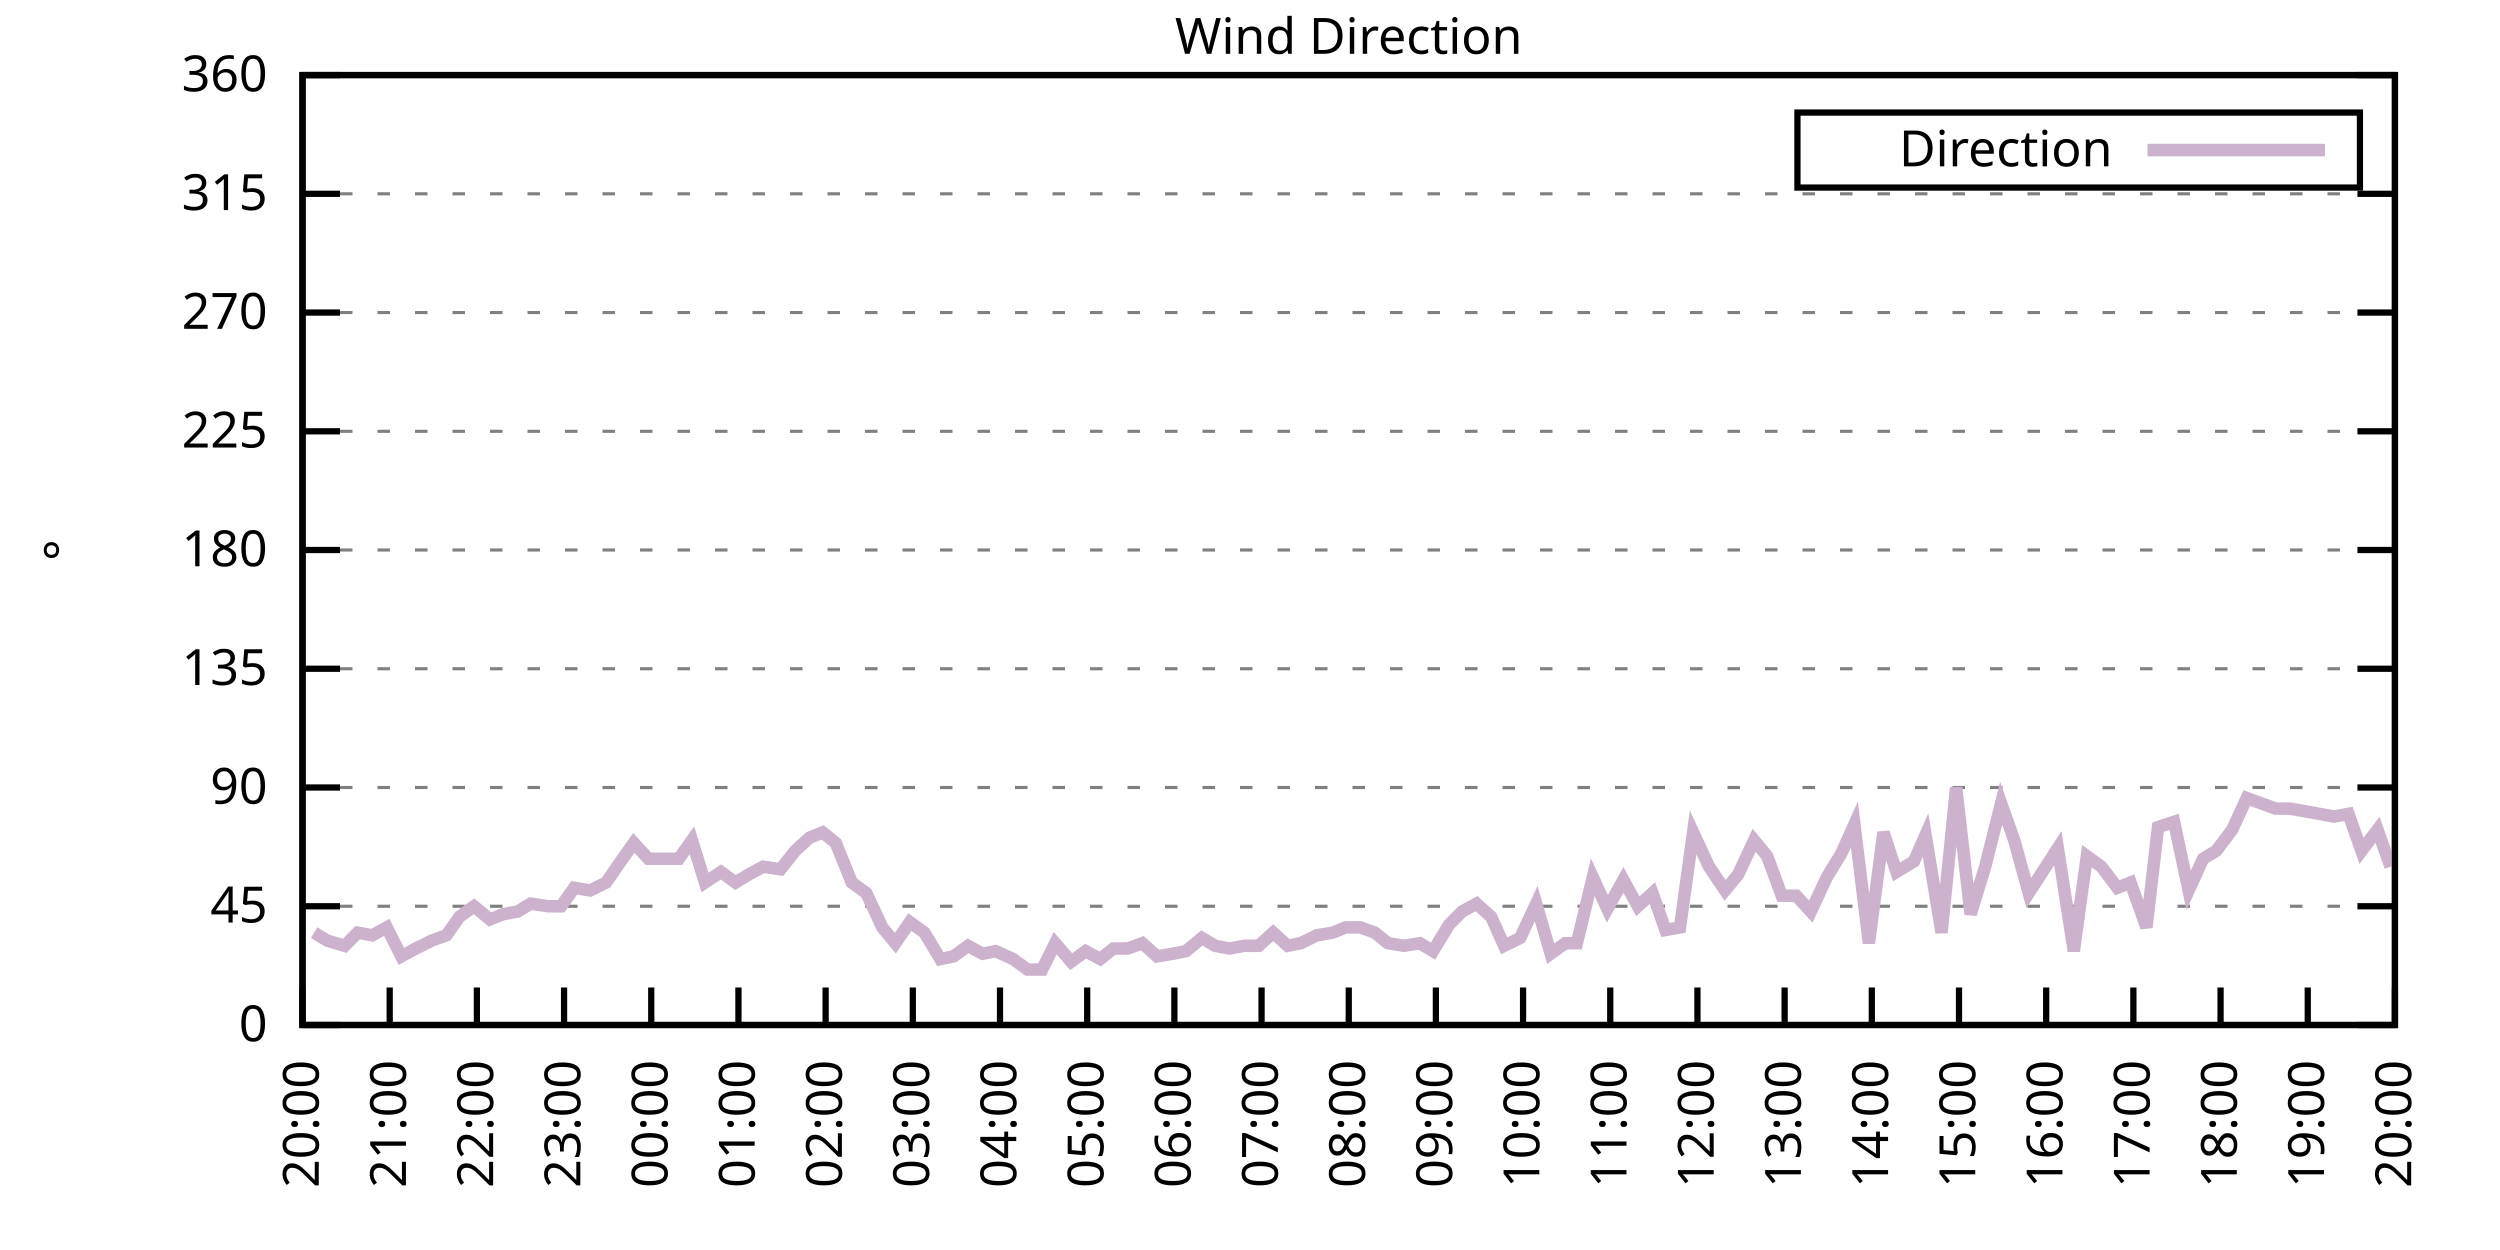
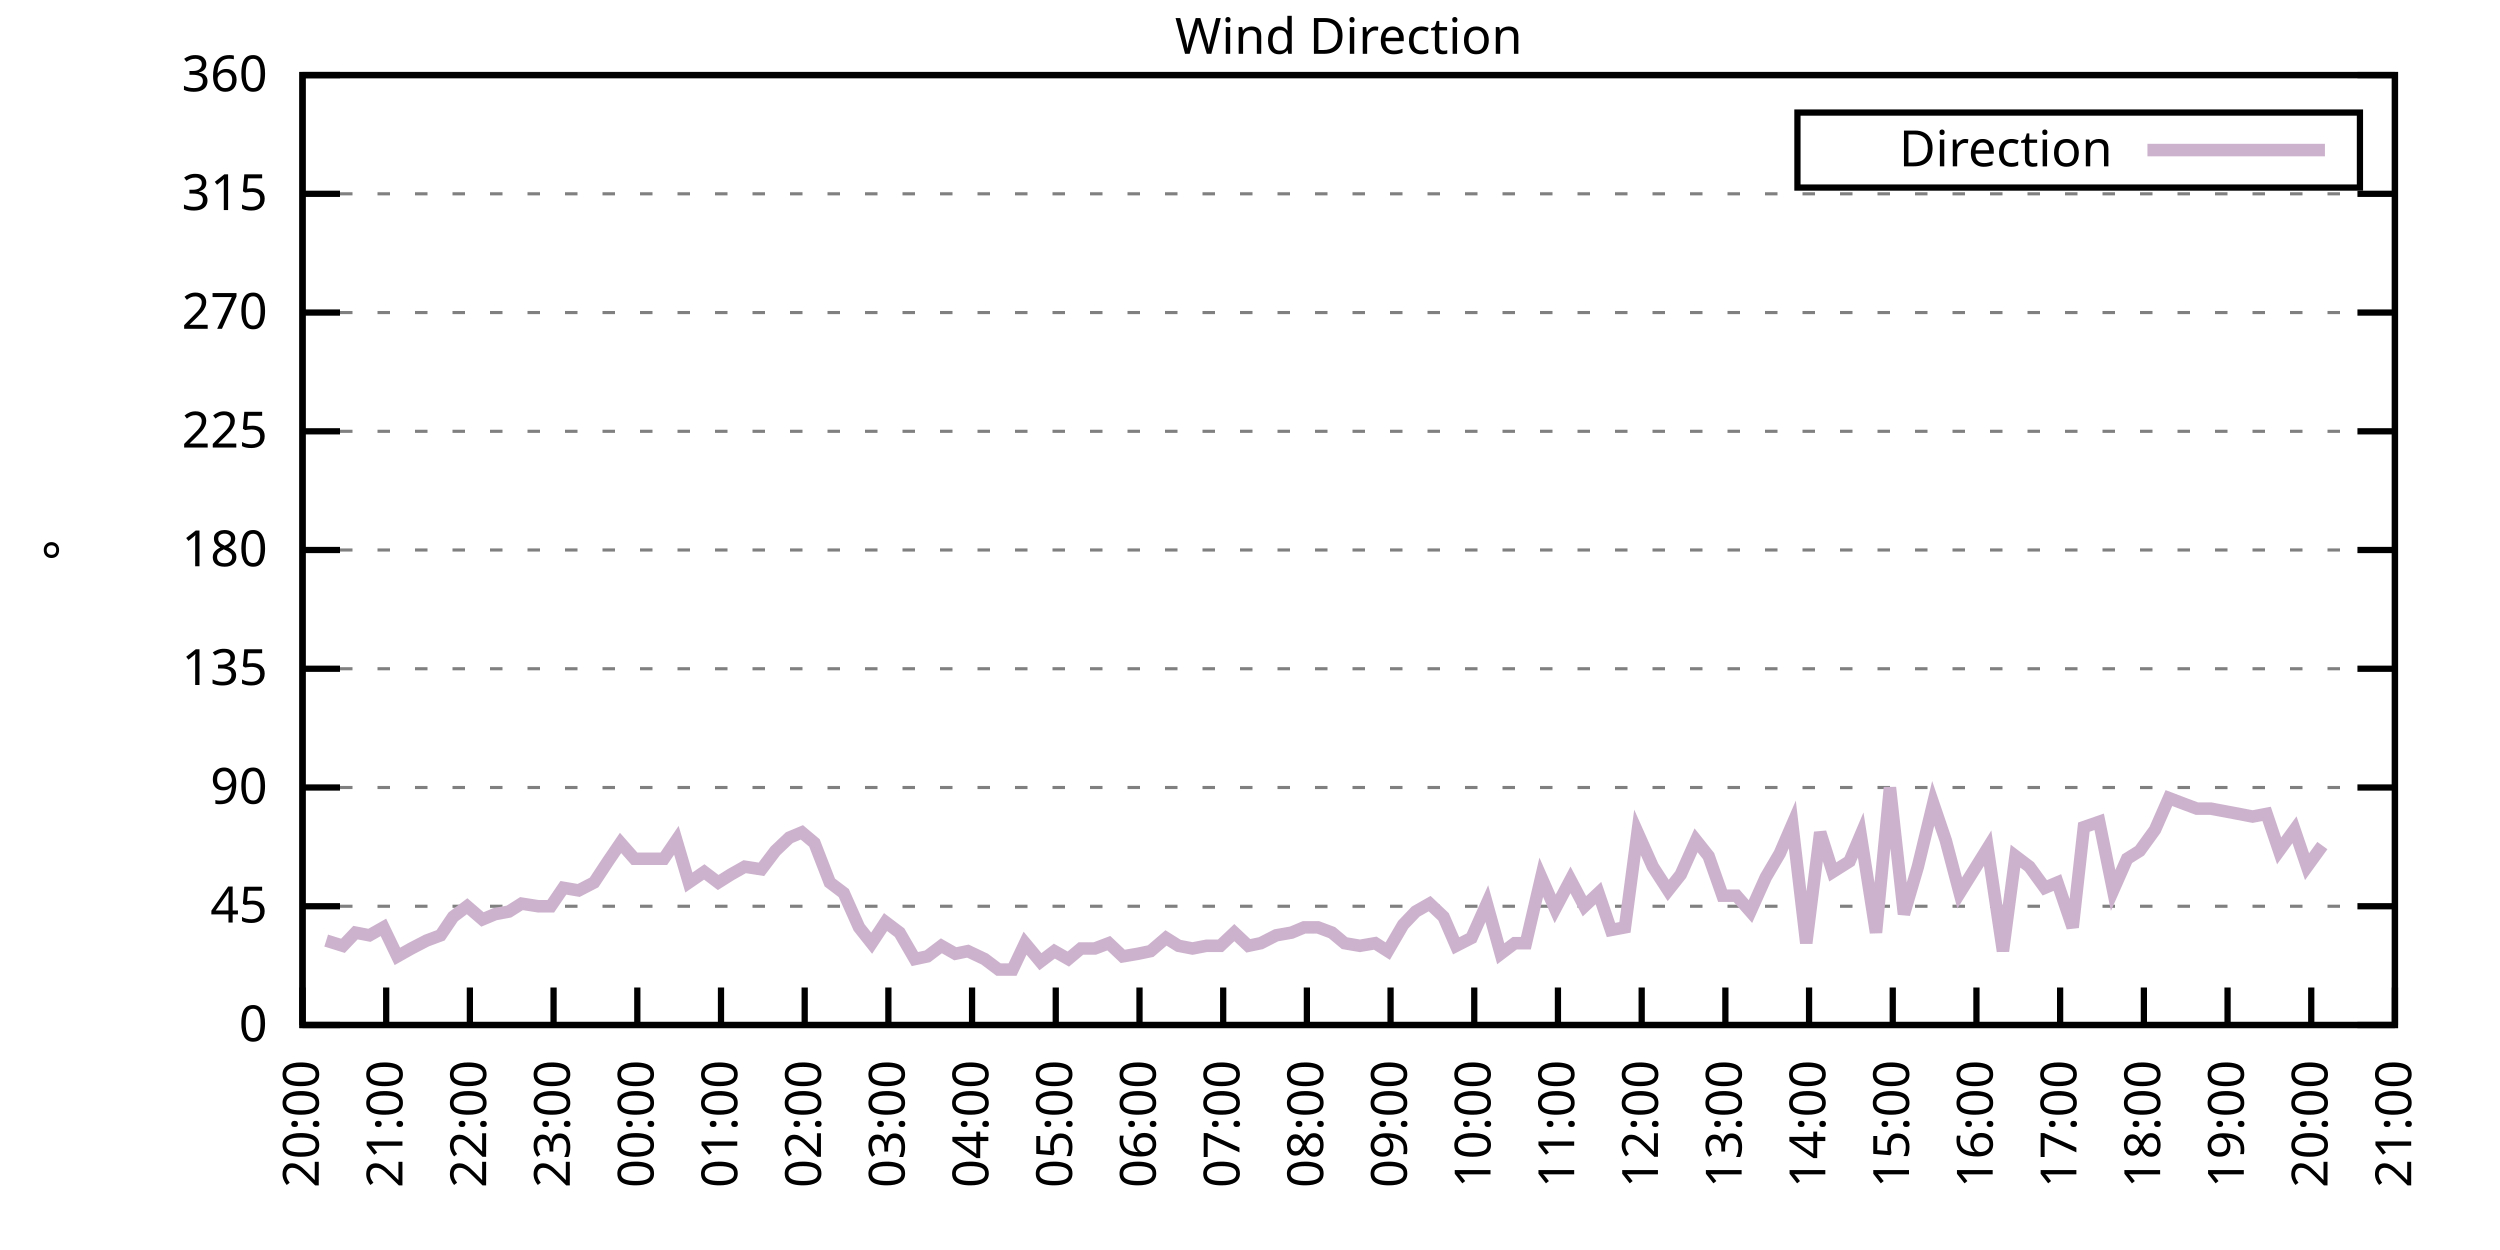
<svg xmlns="http://www.w3.org/2000/svg" xmlns:xlink="http://www.w3.org/1999/xlink" width="400" height="200" viewBox="0 0 400 200">
  <g id="gnuplot_canvas">
    <rect x="0" y="0" width="400" height="200" fill="none" />
    <defs>
      <circle id="gpDot" r="0.5" stroke-width="0.5" stroke="currentColor" />
      <path id="gpPt0" stroke-width="0.333" stroke="currentColor" d="M-1,0 h2 M0,-1 v2" />
      <path id="gpPt1" stroke-width="0.333" stroke="currentColor" d="M-1,-1 L1,1 M1,-1 L-1,1" />
      <path id="gpPt2" stroke-width="0.333" stroke="currentColor" d="M-1,0 L1,0 M0,-1 L0,1 M-1,-1 L1,1 M-1,1 L1,-1" />
      <rect id="gpPt3" stroke-width="0.333" stroke="currentColor" x="-1" y="-1" width="2" height="2" />
      <rect id="gpPt4" stroke-width="0.333" stroke="currentColor" fill="currentColor" x="-1" y="-1" width="2" height="2" />
      <circle id="gpPt5" stroke-width="0.333" stroke="currentColor" cx="0" cy="0" r="1" />
      <use xlink:href="#gpPt5" id="gpPt6" fill="currentColor" stroke="none" />
      <path id="gpPt7" stroke-width="0.333" stroke="currentColor" d="M0,-1.33 L-1.33,0.67 L1.33,0.67 z" />
      <use xlink:href="#gpPt7" id="gpPt8" fill="currentColor" stroke="none" />
      <use xlink:href="#gpPt7" id="gpPt9" stroke="currentColor" transform="rotate(180)" />
      <use xlink:href="#gpPt9" id="gpPt10" fill="currentColor" stroke="none" />
      <use xlink:href="#gpPt3" id="gpPt11" stroke="currentColor" transform="rotate(45)" />
      <use xlink:href="#gpPt11" id="gpPt12" fill="currentColor" stroke="none" />
      <path id="gpPt13" stroke-width="0.333" stroke="currentColor" d="M0,1.330 L1.265,0.411 L0.782,-1.067 L-0.782,-1.076 L-1.265,0.411 z" />
      <use xlink:href="#gpPt13" id="gpPt14" fill="currentColor" stroke="none" />
      <filter id="textbox" filterUnits="objectBoundingBox" x="0" y="0" height="1" width="1">
        <feFlood flood-color="white" flood-opacity="1" result="bgnd" />
        <feComposite in="SourceGraphic" in2="bgnd" operator="atop" />
      </filter>
      <filter id="greybox" filterUnits="objectBoundingBox" x="0" y="0" height="1" width="1">
        <feFlood flood-color="lightgrey" flood-opacity="1" result="grey" />
        <feComposite in="SourceGraphic" in2="grey" operator="atop" />
      </filter>
    </defs>
    <g fill="none" color="white" stroke="currentColor" stroke-width="1.00" stroke-linecap="butt" stroke-linejoin="miter">
</g>
    <g fill="none" color="black" stroke="currentColor" stroke-width="1.00" stroke-linecap="butt" stroke-linejoin="miter">
      <g stroke="none" shape-rendering="crispEdges">
        <polygon fill="rgb(255, 255, 255)" points="48.40,164.00 383.18,164.00 383.18,12.02 48.40,12.02 " />
      </g>
    </g>
    <g fill="none" color="black" stroke="currentColor" stroke-width="1.00" stroke-linecap="butt" stroke-linejoin="miter">
</g>
    <g fill="none" color="black" stroke="black" stroke-width="0.50" stroke-linecap="butt" stroke-linejoin="miter">
</g>
    <g fill="none" color="gray" stroke="currentColor" stroke-width="0.50" stroke-linecap="butt" stroke-linejoin="miter">
      <path stroke="gray" stroke-dasharray="2,4" class="gridline" d="M48.40,164.00 L383.19,164.00  " />
    </g>
    <g fill="none" color="gray" stroke="gray" stroke-width="1.00" stroke-linecap="butt" stroke-linejoin="miter">
</g>
    <g fill="none" color="black" stroke="currentColor" stroke-width="1.00" stroke-linecap="butt" stroke-linejoin="miter">
      <path stroke="black" d="M48.40,164.00 L54.40,164.00 M383.19,164.00 L377.19,164.00  " />
      <g transform="translate(42.80,166.60)" stroke="none" fill="black" font-family="Sans" font-size="8.00" text-anchor="end">
        <text>
          <tspan font-family="Sans"> 0</tspan>
        </text>
      </g>
    </g>
    <g fill="none" color="black" stroke="currentColor" stroke-width="1.00" stroke-linecap="butt" stroke-linejoin="miter">
</g>
    <g fill="none" color="black" stroke="black" stroke-width="0.50" stroke-linecap="butt" stroke-linejoin="miter">
</g>
    <g fill="none" color="gray" stroke="currentColor" stroke-width="0.50" stroke-linecap="butt" stroke-linejoin="miter">
      <path stroke="gray" stroke-dasharray="2,4" class="gridline" d="M48.40,145.00 L383.19,145.00  " />
    </g>
    <g fill="none" color="gray" stroke="gray" stroke-width="1.00" stroke-linecap="butt" stroke-linejoin="miter">
</g>
    <g fill="none" color="black" stroke="currentColor" stroke-width="1.00" stroke-linecap="butt" stroke-linejoin="miter">
      <path stroke="black" d="M48.40,145.00 L54.40,145.00 M383.19,145.00 L377.19,145.00  " />
      <g transform="translate(42.80,147.60)" stroke="none" fill="black" font-family="Sans" font-size="8.00" text-anchor="end">
        <text>
          <tspan font-family="Sans"> 45</tspan>
        </text>
      </g>
    </g>
    <g fill="none" color="black" stroke="currentColor" stroke-width="1.00" stroke-linecap="butt" stroke-linejoin="miter">
</g>
    <g fill="none" color="black" stroke="black" stroke-width="0.50" stroke-linecap="butt" stroke-linejoin="miter">
</g>
    <g fill="none" color="gray" stroke="currentColor" stroke-width="0.50" stroke-linecap="butt" stroke-linejoin="miter">
      <path stroke="gray" stroke-dasharray="2,4" class="gridline" d="M48.40,126.00 L383.19,126.00  " />
    </g>
    <g fill="none" color="gray" stroke="gray" stroke-width="1.00" stroke-linecap="butt" stroke-linejoin="miter">
</g>
    <g fill="none" color="black" stroke="currentColor" stroke-width="1.00" stroke-linecap="butt" stroke-linejoin="miter">
      <path stroke="black" d="M48.40,126.00 L54.40,126.00 M383.19,126.00 L377.19,126.00  " />
      <g transform="translate(42.80,128.60)" stroke="none" fill="black" font-family="Sans" font-size="8.00" text-anchor="end">
        <text>
          <tspan font-family="Sans"> 90</tspan>
        </text>
      </g>
    </g>
    <g fill="none" color="black" stroke="currentColor" stroke-width="1.00" stroke-linecap="butt" stroke-linejoin="miter">
</g>
    <g fill="none" color="black" stroke="black" stroke-width="0.50" stroke-linecap="butt" stroke-linejoin="miter">
</g>
    <g fill="none" color="gray" stroke="currentColor" stroke-width="0.50" stroke-linecap="butt" stroke-linejoin="miter">
      <path stroke="gray" stroke-dasharray="2,4" class="gridline" d="M48.40,107.00 L383.19,107.00  " />
    </g>
    <g fill="none" color="gray" stroke="gray" stroke-width="1.00" stroke-linecap="butt" stroke-linejoin="miter">
</g>
    <g fill="none" color="black" stroke="currentColor" stroke-width="1.00" stroke-linecap="butt" stroke-linejoin="miter">
      <path stroke="black" d="M48.40,107.00 L54.40,107.00 M383.19,107.00 L377.19,107.00  " />
      <g transform="translate(42.80,109.60)" stroke="none" fill="black" font-family="Sans" font-size="8.00" text-anchor="end">
        <text>
          <tspan font-family="Sans"> 135</tspan>
        </text>
      </g>
    </g>
    <g fill="none" color="black" stroke="currentColor" stroke-width="1.00" stroke-linecap="butt" stroke-linejoin="miter">
</g>
    <g fill="none" color="black" stroke="black" stroke-width="0.50" stroke-linecap="butt" stroke-linejoin="miter">
</g>
    <g fill="none" color="gray" stroke="currentColor" stroke-width="0.50" stroke-linecap="butt" stroke-linejoin="miter">
      <path stroke="gray" stroke-dasharray="2,4" class="gridline" d="M48.40,88.00 L383.19,88.00  " />
    </g>
    <g fill="none" color="gray" stroke="gray" stroke-width="1.00" stroke-linecap="butt" stroke-linejoin="miter">
</g>
    <g fill="none" color="black" stroke="currentColor" stroke-width="1.00" stroke-linecap="butt" stroke-linejoin="miter">
      <path stroke="black" d="M48.40,88.00 L54.40,88.00 M383.19,88.00 L377.19,88.00  " />
      <g transform="translate(42.80,90.60)" stroke="none" fill="black" font-family="Sans" font-size="8.00" text-anchor="end">
        <text>
          <tspan font-family="Sans"> 180</tspan>
        </text>
      </g>
    </g>
    <g fill="none" color="black" stroke="currentColor" stroke-width="1.00" stroke-linecap="butt" stroke-linejoin="miter">
</g>
    <g fill="none" color="black" stroke="black" stroke-width="0.50" stroke-linecap="butt" stroke-linejoin="miter">
</g>
    <g fill="none" color="gray" stroke="currentColor" stroke-width="0.50" stroke-linecap="butt" stroke-linejoin="miter">
      <path stroke="gray" stroke-dasharray="2,4" class="gridline" d="M48.40,69.01 L383.19,69.01  " />
    </g>
    <g fill="none" color="gray" stroke="gray" stroke-width="1.00" stroke-linecap="butt" stroke-linejoin="miter">
</g>
    <g fill="none" color="black" stroke="currentColor" stroke-width="1.00" stroke-linecap="butt" stroke-linejoin="miter">
      <path stroke="black" d="M48.40,69.01 L54.40,69.01 M383.19,69.01 L377.19,69.01  " />
      <g transform="translate(42.80,71.61)" stroke="none" fill="black" font-family="Sans" font-size="8.00" text-anchor="end">
        <text>
          <tspan font-family="Sans"> 225</tspan>
        </text>
      </g>
    </g>
    <g fill="none" color="black" stroke="currentColor" stroke-width="1.00" stroke-linecap="butt" stroke-linejoin="miter">
</g>
    <g fill="none" color="black" stroke="black" stroke-width="0.50" stroke-linecap="butt" stroke-linejoin="miter">
</g>
    <g fill="none" color="gray" stroke="currentColor" stroke-width="0.50" stroke-linecap="butt" stroke-linejoin="miter">
      <path stroke="gray" stroke-dasharray="2,4" class="gridline" d="M48.40,50.01 L383.19,50.01  " />
    </g>
    <g fill="none" color="gray" stroke="gray" stroke-width="1.00" stroke-linecap="butt" stroke-linejoin="miter">
</g>
    <g fill="none" color="black" stroke="currentColor" stroke-width="1.00" stroke-linecap="butt" stroke-linejoin="miter">
      <path stroke="black" d="M48.40,50.01 L54.40,50.01 M383.19,50.01 L377.19,50.01  " />
      <g transform="translate(42.80,52.61)" stroke="none" fill="black" font-family="Sans" font-size="8.00" text-anchor="end">
        <text>
          <tspan font-family="Sans"> 270</tspan>
        </text>
      </g>
    </g>
    <g fill="none" color="black" stroke="currentColor" stroke-width="1.00" stroke-linecap="butt" stroke-linejoin="miter">
</g>
    <g fill="none" color="black" stroke="black" stroke-width="0.50" stroke-linecap="butt" stroke-linejoin="miter">
</g>
    <g fill="none" color="gray" stroke="currentColor" stroke-width="0.50" stroke-linecap="butt" stroke-linejoin="miter">
      <path stroke="gray" stroke-dasharray="2,4" class="gridline" d="M48.40,31.01 L383.19,31.01  " />
    </g>
    <g fill="none" color="gray" stroke="gray" stroke-width="1.00" stroke-linecap="butt" stroke-linejoin="miter">
</g>
    <g fill="none" color="black" stroke="currentColor" stroke-width="1.00" stroke-linecap="butt" stroke-linejoin="miter">
      <path stroke="black" d="M48.40,31.01 L54.40,31.01 M383.19,31.01 L377.19,31.01  " />
      <g transform="translate(42.80,33.61)" stroke="none" fill="black" font-family="Sans" font-size="8.00" text-anchor="end">
        <text>
          <tspan font-family="Sans"> 315</tspan>
        </text>
      </g>
    </g>
    <g fill="none" color="black" stroke="currentColor" stroke-width="1.00" stroke-linecap="butt" stroke-linejoin="miter">
</g>
    <g fill="none" color="black" stroke="black" stroke-width="0.50" stroke-linecap="butt" stroke-linejoin="miter">
</g>
    <g fill="none" color="gray" stroke="currentColor" stroke-width="0.50" stroke-linecap="butt" stroke-linejoin="miter">
      <path stroke="gray" stroke-dasharray="2,4" class="gridline" d="M48.40,12.01 L383.19,12.01  " />
    </g>
    <g fill="none" color="gray" stroke="gray" stroke-width="1.00" stroke-linecap="butt" stroke-linejoin="miter">
</g>
    <g fill="none" color="black" stroke="currentColor" stroke-width="1.00" stroke-linecap="butt" stroke-linejoin="miter">
      <path stroke="black" d="M48.40,12.01 L54.40,12.01 M383.19,12.01 L377.19,12.01  " />
      <g transform="translate(42.80,14.61)" stroke="none" fill="black" font-family="Sans" font-size="8.00" text-anchor="end">
        <text>
          <tspan font-family="Sans"> 360</tspan>
        </text>
      </g>
    </g>
    <g fill="none" color="black" stroke="currentColor" stroke-width="1.00" stroke-linecap="butt" stroke-linejoin="miter">
      <path stroke="black" d="M48.40,164.00 L48.40,158.00  " />
      <g transform="translate(51.00,169.60) rotate(270.00)" stroke="none" fill="black" font-family="Sans" font-size="8.00" text-anchor="end">
        <text>
          <tspan font-family="Sans">20:00</tspan>
        </text>
      </g>
    </g>
    <g fill="none" color="black" stroke="currentColor" stroke-width="1.00" stroke-linecap="butt" stroke-linejoin="miter">
-       <path stroke="black" d="M62.35,164.00 L62.35,158.00  " />
-       <g transform="translate(64.95,169.60) rotate(270.00)" stroke="none" fill="black" font-family="Sans" font-size="8.00" text-anchor="end">
+       <path stroke="black" d="M61.79,164.00 L61.79,158.00  " />
+       <g transform="translate(64.39,169.60) rotate(270.00)" stroke="none" fill="black" font-family="Sans" font-size="8.00" text-anchor="end">
        <text>
          <tspan font-family="Sans">21:00</tspan>
        </text>
      </g>
    </g>
    <g fill="none" color="black" stroke="currentColor" stroke-width="1.00" stroke-linecap="butt" stroke-linejoin="miter">
-       <path stroke="black" d="M76.30,164.00 L76.30,158.00  " />
-       <g transform="translate(78.90,169.60) rotate(270.00)" stroke="none" fill="black" font-family="Sans" font-size="8.00" text-anchor="end">
+       <path stroke="black" d="M75.18,164.00 L75.18,158.00  " />
+       <g transform="translate(77.78,169.60) rotate(270.00)" stroke="none" fill="black" font-family="Sans" font-size="8.00" text-anchor="end">
        <text>
          <tspan font-family="Sans">22:00</tspan>
        </text>
      </g>
    </g>
    <g fill="none" color="black" stroke="currentColor" stroke-width="1.00" stroke-linecap="butt" stroke-linejoin="miter">
-       <path stroke="black" d="M90.25,164.00 L90.25,158.00  " />
-       <g transform="translate(92.85,169.60) rotate(270.00)" stroke="none" fill="black" font-family="Sans" font-size="8.00" text-anchor="end">
+       <path stroke="black" d="M88.57,164.00 L88.57,158.00  " />
+       <g transform="translate(91.17,169.60) rotate(270.00)" stroke="none" fill="black" font-family="Sans" font-size="8.00" text-anchor="end">
        <text>
          <tspan font-family="Sans">23:00</tspan>
        </text>
      </g>
    </g>
    <g fill="none" color="black" stroke="currentColor" stroke-width="1.00" stroke-linecap="butt" stroke-linejoin="miter">
-       <path stroke="black" d="M104.20,164.00 L104.20,158.00  " />
-       <g transform="translate(106.80,169.60) rotate(270.00)" stroke="none" fill="black" font-family="Sans" font-size="8.00" text-anchor="end">
+       <path stroke="black" d="M101.97,164.00 L101.97,158.00  " />
+       <g transform="translate(104.57,169.60) rotate(270.00)" stroke="none" fill="black" font-family="Sans" font-size="8.00" text-anchor="end">
        <text>
          <tspan font-family="Sans">00:00</tspan>
        </text>
      </g>
    </g>
    <g fill="none" color="black" stroke="currentColor" stroke-width="1.00" stroke-linecap="butt" stroke-linejoin="miter">
-       <path stroke="black" d="M118.15,164.00 L118.15,158.00  " />
-       <g transform="translate(120.75,169.60) rotate(270.00)" stroke="none" fill="black" font-family="Sans" font-size="8.00" text-anchor="end">
+       <path stroke="black" d="M115.36,164.00 L115.36,158.00  " />
+       <g transform="translate(117.96,169.60) rotate(270.00)" stroke="none" fill="black" font-family="Sans" font-size="8.00" text-anchor="end">
        <text>
          <tspan font-family="Sans">01:00</tspan>
        </text>
      </g>
    </g>
    <g fill="none" color="black" stroke="currentColor" stroke-width="1.00" stroke-linecap="butt" stroke-linejoin="miter">
-       <path stroke="black" d="M132.10,164.00 L132.10,158.00  " />
-       <g transform="translate(134.70,169.60) rotate(270.00)" stroke="none" fill="black" font-family="Sans" font-size="8.00" text-anchor="end">
+       <path stroke="black" d="M128.75,164.00 L128.75,158.00  " />
+       <g transform="translate(131.35,169.60) rotate(270.00)" stroke="none" fill="black" font-family="Sans" font-size="8.00" text-anchor="end">
        <text>
          <tspan font-family="Sans">02:00</tspan>
        </text>
      </g>
    </g>
    <g fill="none" color="black" stroke="currentColor" stroke-width="1.00" stroke-linecap="butt" stroke-linejoin="miter">
-       <path stroke="black" d="M146.05,164.00 L146.05,158.00  " />
-       <g transform="translate(148.65,169.60) rotate(270.00)" stroke="none" fill="black" font-family="Sans" font-size="8.00" text-anchor="end">
+       <path stroke="black" d="M142.14,164.00 L142.14,158.00  " />
+       <g transform="translate(144.74,169.60) rotate(270.00)" stroke="none" fill="black" font-family="Sans" font-size="8.00" text-anchor="end">
        <text>
          <tspan font-family="Sans">03:00</tspan>
        </text>
      </g>
    </g>
    <g fill="none" color="black" stroke="currentColor" stroke-width="1.00" stroke-linecap="butt" stroke-linejoin="miter">
-       <path stroke="black" d="M160.00,164.00 L160.00,158.00  " />
-       <g transform="translate(162.60,169.60) rotate(270.00)" stroke="none" fill="black" font-family="Sans" font-size="8.00" text-anchor="end">
+       <path stroke="black" d="M155.53,164.00 L155.53,158.00  " />
+       <g transform="translate(158.13,169.60) rotate(270.00)" stroke="none" fill="black" font-family="Sans" font-size="8.00" text-anchor="end">
        <text>
          <tspan font-family="Sans">04:00</tspan>
        </text>
      </g>
    </g>
    <g fill="none" color="black" stroke="currentColor" stroke-width="1.00" stroke-linecap="butt" stroke-linejoin="miter">
-       <path stroke="black" d="M173.95,164.00 L173.95,158.00  " />
-       <g transform="translate(176.55,169.60) rotate(270.00)" stroke="none" fill="black" font-family="Sans" font-size="8.00" text-anchor="end">
+       <path stroke="black" d="M168.92,164.00 L168.92,158.00  " />
+       <g transform="translate(171.52,169.60) rotate(270.00)" stroke="none" fill="black" font-family="Sans" font-size="8.00" text-anchor="end">
        <text>
          <tspan font-family="Sans">05:00</tspan>
        </text>
      </g>
    </g>
    <g fill="none" color="black" stroke="currentColor" stroke-width="1.00" stroke-linecap="butt" stroke-linejoin="miter">
-       <path stroke="black" d="M187.90,164.00 L187.90,158.00  " />
-       <g transform="translate(190.50,169.60) rotate(270.00)" stroke="none" fill="black" font-family="Sans" font-size="8.00" text-anchor="end">
+       <path stroke="black" d="M182.32,164.00 L182.32,158.00  " />
+       <g transform="translate(184.92,169.60) rotate(270.00)" stroke="none" fill="black" font-family="Sans" font-size="8.00" text-anchor="end">
        <text>
          <tspan font-family="Sans">06:00</tspan>
        </text>
      </g>
    </g>
    <g fill="none" color="black" stroke="currentColor" stroke-width="1.00" stroke-linecap="butt" stroke-linejoin="miter">
-       <path stroke="black" d="M201.85,164.00 L201.85,158.00  " />
-       <g transform="translate(204.45,169.60) rotate(270.00)" stroke="none" fill="black" font-family="Sans" font-size="8.00" text-anchor="end">
+       <path stroke="black" d="M195.71,164.00 L195.71,158.00  " />
+       <g transform="translate(198.31,169.60) rotate(270.00)" stroke="none" fill="black" font-family="Sans" font-size="8.00" text-anchor="end">
        <text>
          <tspan font-family="Sans">07:00</tspan>
        </text>
      </g>
    </g>
    <g fill="none" color="black" stroke="currentColor" stroke-width="1.00" stroke-linecap="butt" stroke-linejoin="miter">
-       <path stroke="black" d="M215.80,164.00 L215.80,158.00  " />
-       <g transform="translate(218.40,169.60) rotate(270.00)" stroke="none" fill="black" font-family="Sans" font-size="8.00" text-anchor="end">
+       <path stroke="black" d="M209.10,164.00 L209.10,158.00  " />
+       <g transform="translate(211.70,169.60) rotate(270.00)" stroke="none" fill="black" font-family="Sans" font-size="8.00" text-anchor="end">
        <text>
          <tspan font-family="Sans">08:00</tspan>
        </text>
      </g>
    </g>
    <g fill="none" color="black" stroke="currentColor" stroke-width="1.00" stroke-linecap="butt" stroke-linejoin="miter">
-       <path stroke="black" d="M229.74,164.00 L229.74,158.00  " />
-       <g transform="translate(232.34,169.60) rotate(270.00)" stroke="none" fill="black" font-family="Sans" font-size="8.00" text-anchor="end">
+       <path stroke="black" d="M222.49,164.00 L222.49,158.00  " />
+       <g transform="translate(225.09,169.60) rotate(270.00)" stroke="none" fill="black" font-family="Sans" font-size="8.00" text-anchor="end">
        <text>
          <tspan font-family="Sans">09:00</tspan>
        </text>
      </g>
    </g>
    <g fill="none" color="black" stroke="currentColor" stroke-width="1.00" stroke-linecap="butt" stroke-linejoin="miter">
-       <path stroke="black" d="M243.69,164.00 L243.69,158.00  " />
-       <g transform="translate(246.29,169.60) rotate(270.00)" stroke="none" fill="black" font-family="Sans" font-size="8.00" text-anchor="end">
+       <path stroke="black" d="M235.88,164.00 L235.88,158.00  " />
+       <g transform="translate(238.48,169.60) rotate(270.00)" stroke="none" fill="black" font-family="Sans" font-size="8.00" text-anchor="end">
        <text>
          <tspan font-family="Sans">10:00</tspan>
        </text>
      </g>
    </g>
    <g fill="none" color="black" stroke="currentColor" stroke-width="1.00" stroke-linecap="butt" stroke-linejoin="miter">
-       <path stroke="black" d="M257.64,164.00 L257.64,158.00  " />
-       <g transform="translate(260.24,169.60) rotate(270.00)" stroke="none" fill="black" font-family="Sans" font-size="8.00" text-anchor="end">
+       <path stroke="black" d="M249.27,164.00 L249.27,158.00  " />
+       <g transform="translate(251.87,169.60) rotate(270.00)" stroke="none" fill="black" font-family="Sans" font-size="8.00" text-anchor="end">
        <text>
          <tspan font-family="Sans">11:00</tspan>
        </text>
      </g>
    </g>
    <g fill="none" color="black" stroke="currentColor" stroke-width="1.00" stroke-linecap="butt" stroke-linejoin="miter">
-       <path stroke="black" d="M271.59,164.00 L271.59,158.00  " />
-       <g transform="translate(274.19,169.60) rotate(270.00)" stroke="none" fill="black" font-family="Sans" font-size="8.00" text-anchor="end">
+       <path stroke="black" d="M262.67,164.00 L262.67,158.00  " />
+       <g transform="translate(265.27,169.60) rotate(270.00)" stroke="none" fill="black" font-family="Sans" font-size="8.00" text-anchor="end">
        <text>
          <tspan font-family="Sans">12:00</tspan>
        </text>
      </g>
    </g>
    <g fill="none" color="black" stroke="currentColor" stroke-width="1.00" stroke-linecap="butt" stroke-linejoin="miter">
-       <path stroke="black" d="M285.54,164.00 L285.54,158.00  " />
-       <g transform="translate(288.14,169.60) rotate(270.00)" stroke="none" fill="black" font-family="Sans" font-size="8.00" text-anchor="end">
+       <path stroke="black" d="M276.06,164.00 L276.06,158.00  " />
+       <g transform="translate(278.66,169.60) rotate(270.00)" stroke="none" fill="black" font-family="Sans" font-size="8.00" text-anchor="end">
        <text>
          <tspan font-family="Sans">13:00</tspan>
        </text>
      </g>
    </g>
    <g fill="none" color="black" stroke="currentColor" stroke-width="1.00" stroke-linecap="butt" stroke-linejoin="miter">
-       <path stroke="black" d="M299.49,164.00 L299.49,158.00  " />
-       <g transform="translate(302.09,169.60) rotate(270.00)" stroke="none" fill="black" font-family="Sans" font-size="8.00" text-anchor="end">
+       <path stroke="black" d="M289.45,164.00 L289.45,158.00  " />
+       <g transform="translate(292.05,169.60) rotate(270.00)" stroke="none" fill="black" font-family="Sans" font-size="8.00" text-anchor="end">
        <text>
          <tspan font-family="Sans">14:00</tspan>
        </text>
      </g>
    </g>
    <g fill="none" color="black" stroke="currentColor" stroke-width="1.00" stroke-linecap="butt" stroke-linejoin="miter">
-       <path stroke="black" d="M313.44,164.00 L313.44,158.00  " />
-       <g transform="translate(316.04,169.60) rotate(270.00)" stroke="none" fill="black" font-family="Sans" font-size="8.00" text-anchor="end">
+       <path stroke="black" d="M302.84,164.00 L302.84,158.00  " />
+       <g transform="translate(305.44,169.60) rotate(270.00)" stroke="none" fill="black" font-family="Sans" font-size="8.00" text-anchor="end">
        <text>
          <tspan font-family="Sans">15:00</tspan>
        </text>
      </g>
    </g>
    <g fill="none" color="black" stroke="currentColor" stroke-width="1.00" stroke-linecap="butt" stroke-linejoin="miter">
-       <path stroke="black" d="M327.39,164.00 L327.39,158.00  " />
-       <g transform="translate(329.99,169.60) rotate(270.00)" stroke="none" fill="black" font-family="Sans" font-size="8.00" text-anchor="end">
+       <path stroke="black" d="M316.23,164.00 L316.23,158.00  " />
+       <g transform="translate(318.83,169.60) rotate(270.00)" stroke="none" fill="black" font-family="Sans" font-size="8.00" text-anchor="end">
        <text>
          <tspan font-family="Sans">16:00</tspan>
        </text>
      </g>
    </g>
    <g fill="none" color="black" stroke="currentColor" stroke-width="1.00" stroke-linecap="butt" stroke-linejoin="miter">
-       <path stroke="black" d="M341.34,164.00 L341.34,158.00  " />
-       <g transform="translate(343.94,169.60) rotate(270.00)" stroke="none" fill="black" font-family="Sans" font-size="8.00" text-anchor="end">
+       <path stroke="black" d="M329.62,164.00 L329.62,158.00  " />
+       <g transform="translate(332.22,169.60) rotate(270.00)" stroke="none" fill="black" font-family="Sans" font-size="8.00" text-anchor="end">
        <text>
          <tspan font-family="Sans">17:00</tspan>
        </text>
      </g>
    </g>
    <g fill="none" color="black" stroke="currentColor" stroke-width="1.00" stroke-linecap="butt" stroke-linejoin="miter">
-       <path stroke="black" d="M355.29,164.00 L355.29,158.00  " />
-       <g transform="translate(357.89,169.60) rotate(270.00)" stroke="none" fill="black" font-family="Sans" font-size="8.00" text-anchor="end">
+       <path stroke="black" d="M343.02,164.00 L343.02,158.00  " />
+       <g transform="translate(345.62,169.60) rotate(270.00)" stroke="none" fill="black" font-family="Sans" font-size="8.00" text-anchor="end">
        <text>
          <tspan font-family="Sans">18:00</tspan>
        </text>
      </g>
    </g>
    <g fill="none" color="black" stroke="currentColor" stroke-width="1.00" stroke-linecap="butt" stroke-linejoin="miter">
-       <path stroke="black" d="M369.24,164.00 L369.24,158.00  " />
-       <g transform="translate(371.84,169.60) rotate(270.00)" stroke="none" fill="black" font-family="Sans" font-size="8.00" text-anchor="end">
+       <path stroke="black" d="M356.41,164.00 L356.41,158.00  " />
+       <g transform="translate(359.01,169.60) rotate(270.00)" stroke="none" fill="black" font-family="Sans" font-size="8.00" text-anchor="end">
        <text>
          <tspan font-family="Sans">19:00</tspan>
+         </text>
+       </g>
+     </g>
+     <g fill="none" color="black" stroke="currentColor" stroke-width="1.00" stroke-linecap="butt" stroke-linejoin="miter">
+       <path stroke="black" d="M369.80,164.00 L369.80,158.00  " />
+       <g transform="translate(372.40,169.60) rotate(270.00)" stroke="none" fill="black" font-family="Sans" font-size="8.00" text-anchor="end">
+         <text>
+           <tspan font-family="Sans">20:00</tspan>
        </text>
      </g>
    </g>
    <g fill="none" color="black" stroke="currentColor" stroke-width="1.00" stroke-linecap="butt" stroke-linejoin="miter">
      <path stroke="black" d="M383.19,164.00 L383.19,158.00  " />
      <g transform="translate(385.79,169.60) rotate(270.00)" stroke="none" fill="black" font-family="Sans" font-size="8.00" text-anchor="end">
        <text>
-           <tspan font-family="Sans">20:00</tspan>
+           <tspan font-family="Sans">21:00</tspan>
        </text>
      </g>
    </g>
    <g fill="none" color="black" stroke="currentColor" stroke-width="1.00" stroke-linecap="butt" stroke-linejoin="miter">
</g>
    <g fill="none" color="black" stroke="currentColor" stroke-width="1.00" stroke-linecap="butt" stroke-linejoin="miter">
      <path stroke="black" d="M48.40,12.01 L48.40,164.00 L383.19,164.00 L383.19,12.01 L48.40,12.01 Z  " />
    </g>
    <g fill="none" color="black" stroke="currentColor" stroke-width="1.00" stroke-linecap="butt" stroke-linejoin="miter">
</g>
    <g fill="none" color="black" stroke="currentColor" stroke-width="1.00" stroke-linecap="butt" stroke-linejoin="miter">
      <path stroke="black" d="M287.59,30.01 L287.59,18.01 L377.59,18.01 L377.59,30.01 L287.59,30.01 Z  " />
    </g>
    <g id="Wind_direction_plot_1">
      <g fill="none" color="white" stroke="black" stroke-width="2.00" stroke-linecap="butt" stroke-linejoin="miter">
</g>
      <g fill="none" color="black" stroke="currentColor" stroke-width="2.00" stroke-linecap="butt" stroke-linejoin="miter">
        <g transform="translate(337.99,26.61)" stroke="none" fill="black" font-family="Sans" font-size="8.00" text-anchor="end">
          <text>
            <tspan font-family="Sans">Direction</tspan>
          </text>
        </g>
      </g>
      <g fill="none" color="black" stroke="currentColor" stroke-width="2.00" stroke-linecap="butt" stroke-linejoin="miter">
-         <path stroke="rgb(204, 178, 204)" d="M343.59,24.01 L371.99,24.01 M50.26,149.22 L52.35,150.49 L55.14,151.33 L57.23,149.22 L59.56,149.65 L61.88,148.38   L64.21,153.02 L66.53,151.76 L69.09,150.49 L71.42,149.65 L73.51,146.69 L75.83,145.00 L78.39,147.11 L80.48,146.27   L82.81,145.85 L84.90,144.58 L87.69,145.00 L89.78,145.00 L91.88,142.05 L94.43,142.47 L96.99,141.20 L99.32,137.82   L101.41,134.87 L103.73,137.40 L108.62,137.40 L110.71,134.45 L112.80,141.20 L115.36,139.51 L117.68,141.20 L119.78,139.93   L122.10,138.67 L124.89,139.09 L127.22,136.14 L129.54,134.02 L131.63,133.18 L133.72,134.87 L136.28,141.20 L138.61,142.89   L141.16,148.38 L143.26,150.91 L145.58,147.53 L147.91,149.22 L150.46,153.45 L152.56,153.02 L154.88,151.33 L157.21,152.60   L159.30,152.18 L162.09,153.45 L164.41,155.13 L166.74,155.13 L168.83,150.91 L171.39,153.87 L173.71,152.18 L176.04,153.45   L178.13,151.76 L180.46,151.76 L182.78,150.91 L185.11,153.02 L187.66,152.60 L189.76,152.18 L192.31,150.07 L194.41,151.33   L196.73,151.76 L199.06,151.33 L201.38,151.33 L203.71,149.22 L206.03,151.33 L208.12,150.91 L210.68,149.65 L213.24,149.22   L215.33,148.38 L217.65,148.38 L219.98,149.22 L222.07,150.91 L224.63,151.33 L227.19,150.91 L229.28,152.18 L231.84,147.96   L233.93,145.85 L236.25,144.58 L238.58,146.69 L240.67,151.33 L243.23,150.07 L245.79,144.58 L248.11,152.60 L250.44,150.91   L252.30,150.91 L254.85,140.36 L257.18,145.42 L259.74,140.78 L262.06,145.00 L264.39,142.89 L266.48,148.80 L268.80,148.38   L270.90,133.18 L273.45,138.67 L276.01,142.47 L278.10,139.93 L280.66,134.45 L282.75,136.98 L285.08,143.31 L287.40,143.31   L289.73,145.85 L292.29,140.36 L294.61,136.56 L296.70,131.91 L299.03,150.91 L301.35,133.18 L303.44,139.51 L306.23,137.82   L308.09,133.60 L310.65,149.22 L312.98,126.00 L315.30,146.27 L317.63,138.67 L320.18,128.54 L322.28,134.45 L324.60,142.89   L329.25,135.71 L331.81,152.18 L333.90,136.98 L336.23,138.67 L338.78,142.05 L340.88,141.20 L343.43,148.38 L345.29,132.34   L347.85,131.49 L350.18,142.47 L352.50,137.40 L354.59,136.14 L357.15,132.76 L359.48,127.69 L361.80,128.54 L364.13,129.38   L366.45,129.38 L368.78,129.80 L371.10,130.22 L373.43,130.65 L375.75,130.22 L377.84,136.14 L380.40,132.76 L382.49,138.67    " />
+         <path stroke="rgb(204, 178, 204)" d="M343.59,24.01 L371.99,24.01 M52.19,150.49 L54.87,151.33 L56.88,149.22 L59.11,149.65 L61.35,148.38 L63.58,153.02   L65.81,151.76 L68.26,150.49 L70.50,149.65 L72.50,146.69 L74.74,145.00 L77.19,147.11 L79.20,146.27 L81.43,145.85   L83.44,144.58 L86.12,145.00 L88.13,145.00 L90.14,142.05 L92.59,142.47 L95.05,141.20 L97.28,137.82 L99.29,134.87   L101.52,137.40 L106.21,137.40 L108.22,134.45 L110.22,141.20 L112.68,139.51 L114.91,141.20 L116.92,139.93 L119.15,138.67   L121.83,139.09 L124.06,136.14 L126.29,134.02 L128.30,133.18 L130.31,134.87 L132.77,141.20 L135.00,142.89 L137.45,148.38   L139.46,150.91 L141.69,147.53 L143.93,149.22 L146.38,153.45 L148.39,153.02 L150.62,151.33 L152.85,152.60 L154.86,152.18   L157.54,153.45 L159.77,155.13 L162.01,155.13 L164.01,150.91 L166.47,153.87 L168.70,152.18 L170.93,153.45 L172.94,151.76   L175.17,151.76 L177.41,150.91 L179.64,153.02 L182.09,152.60 L184.10,152.18 L186.56,150.07 L188.57,151.33 L190.80,151.76   L193.03,151.33 L195.26,151.33 L197.49,149.22 L199.73,151.33 L201.73,150.91 L204.19,149.65 L206.64,149.22 L208.65,148.38   L210.88,148.38 L213.12,149.22 L215.13,150.91 L217.58,151.33 L220.04,150.91 L222.04,152.18 L224.50,147.96 L226.51,145.85   L228.74,144.58 L230.97,146.69 L232.98,151.33 L235.44,150.07 L237.89,144.58 L240.12,152.60 L242.36,150.91 L244.14,150.91   L246.60,140.36 L248.83,145.42 L251.28,140.78 L253.51,145.00 L255.75,142.89 L257.76,148.80 L259.99,148.38 L262.00,133.18   L264.45,138.67 L266.91,142.47 L268.92,139.93 L271.37,134.45 L273.38,136.98 L275.61,143.31 L277.84,143.31 L280.07,145.85   L282.53,140.36 L284.76,136.56 L286.77,131.91 L289.00,150.91 L291.23,133.18 L293.24,139.51 L295.92,137.82 L297.71,133.60   L300.16,149.22 L302.39,126.00 L304.63,146.27 L306.86,138.67 L309.31,128.54 L311.32,134.45 L313.55,142.89 L318.02,135.71   L320.47,152.18 L322.48,136.98 L324.71,138.67 L327.17,142.05 L329.18,141.20 L331.63,148.38 L333.42,132.34 L335.87,131.49   L338.10,142.47 L340.34,137.40 L342.35,136.14 L344.80,132.76 L347.03,127.69 L349.26,128.54 L351.50,129.38 L353.73,129.38   L355.96,129.80 L358.19,130.22 L360.42,130.65 L362.66,130.22 L364.66,136.14 L367.12,132.76 L369.13,138.67 L371.58,135.29    " />
      </g>
    </g>
    <g fill="none" color="black" stroke="currentColor" stroke-width="2.00" stroke-linecap="butt" stroke-linejoin="miter">
</g>
    <g fill="none" color="black" stroke="black" stroke-width="1.00" stroke-linecap="butt" stroke-linejoin="miter">
</g>
    <g fill="none" color="black" stroke="currentColor" stroke-width="1.00" stroke-linecap="butt" stroke-linejoin="miter">
      <path stroke="black" d="M48.40,12.01 L48.40,164.00 L383.19,164.00 L383.19,12.01 L48.40,12.01 Z  " />
      <g transform="translate(12.80,88.01) rotate(270.00)" stroke="none" fill="black" font-family="Sans" font-size="8.00" text-anchor="middle">
        <text>
          <tspan font-family="Sans">°</tspan>
        </text>
      </g>
    </g>
    <g fill="none" color="black" stroke="currentColor" stroke-width="1.00" stroke-linecap="butt" stroke-linejoin="miter">
</g>
    <g fill="none" color="black" stroke="currentColor" stroke-width="1.00" stroke-linecap="butt" stroke-linejoin="miter">
      <g transform="translate(215.79,8.61)" stroke="none" fill="black" font-family="Sans" font-size="8.00" text-anchor="middle">
        <text>
          <tspan font-family="Sans">Wind Direction</tspan>
        </text>
      </g>
    </g>
    <g fill="none" color="black" stroke="currentColor" stroke-width="1.00" stroke-linecap="butt" stroke-linejoin="miter">
</g>
  </g>
</svg>
